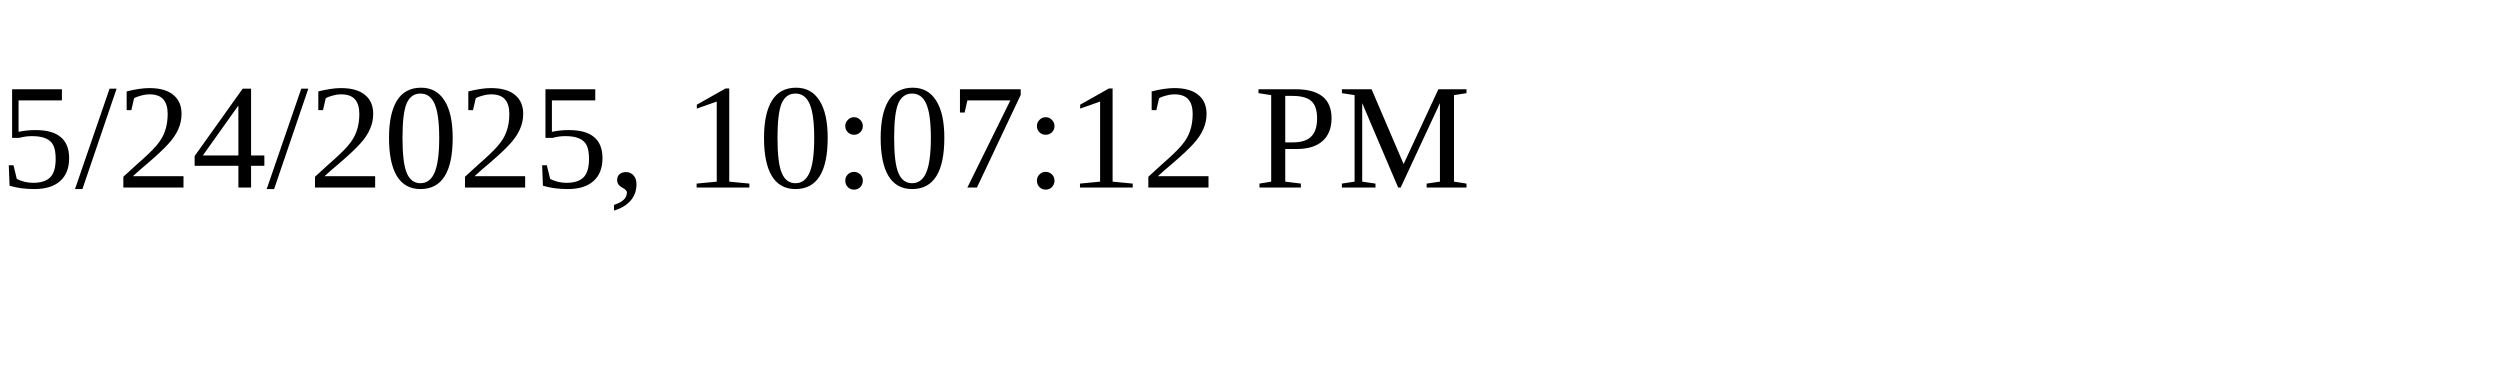
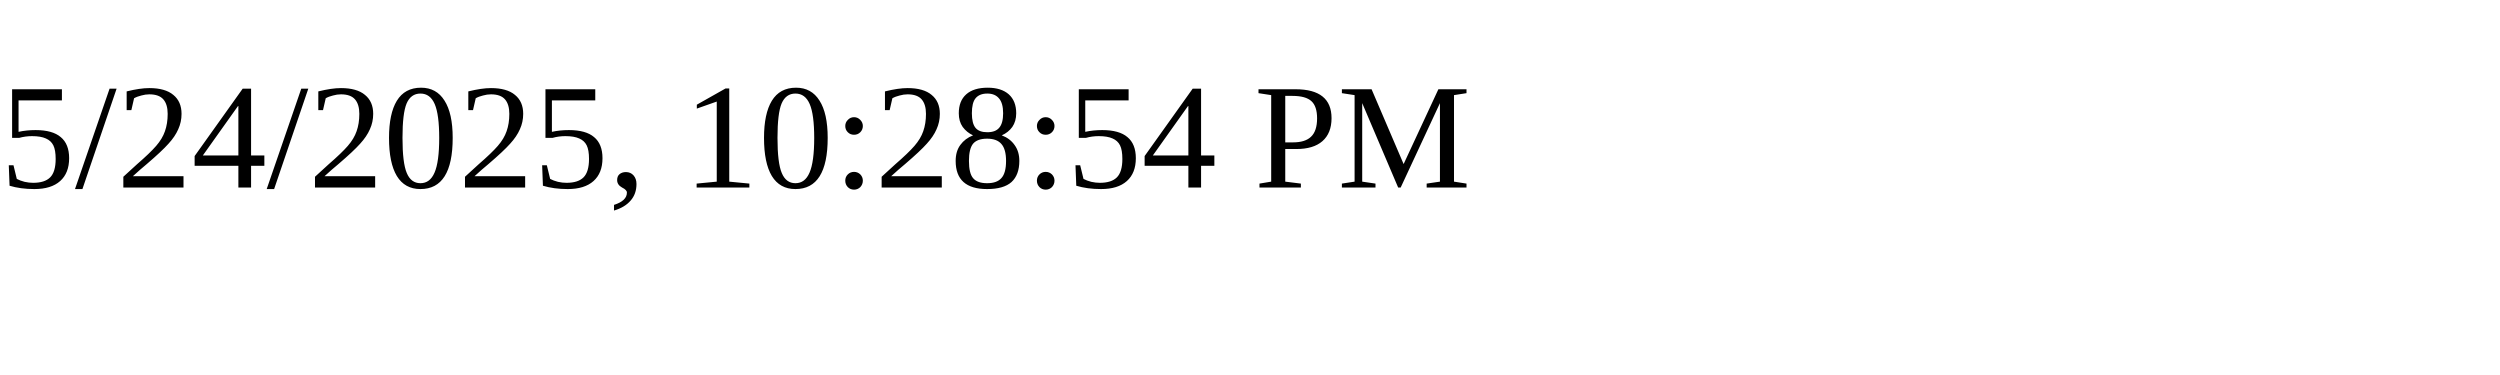
<svg xmlns="http://www.w3.org/2000/svg" height="30" width="200">
-   <text x="0" y="15">5/24/2025, 10:07:12 PM</text>
+   <text x="0" y="15">5/24/2025, 10:28:54 PM</text>
</svg>
